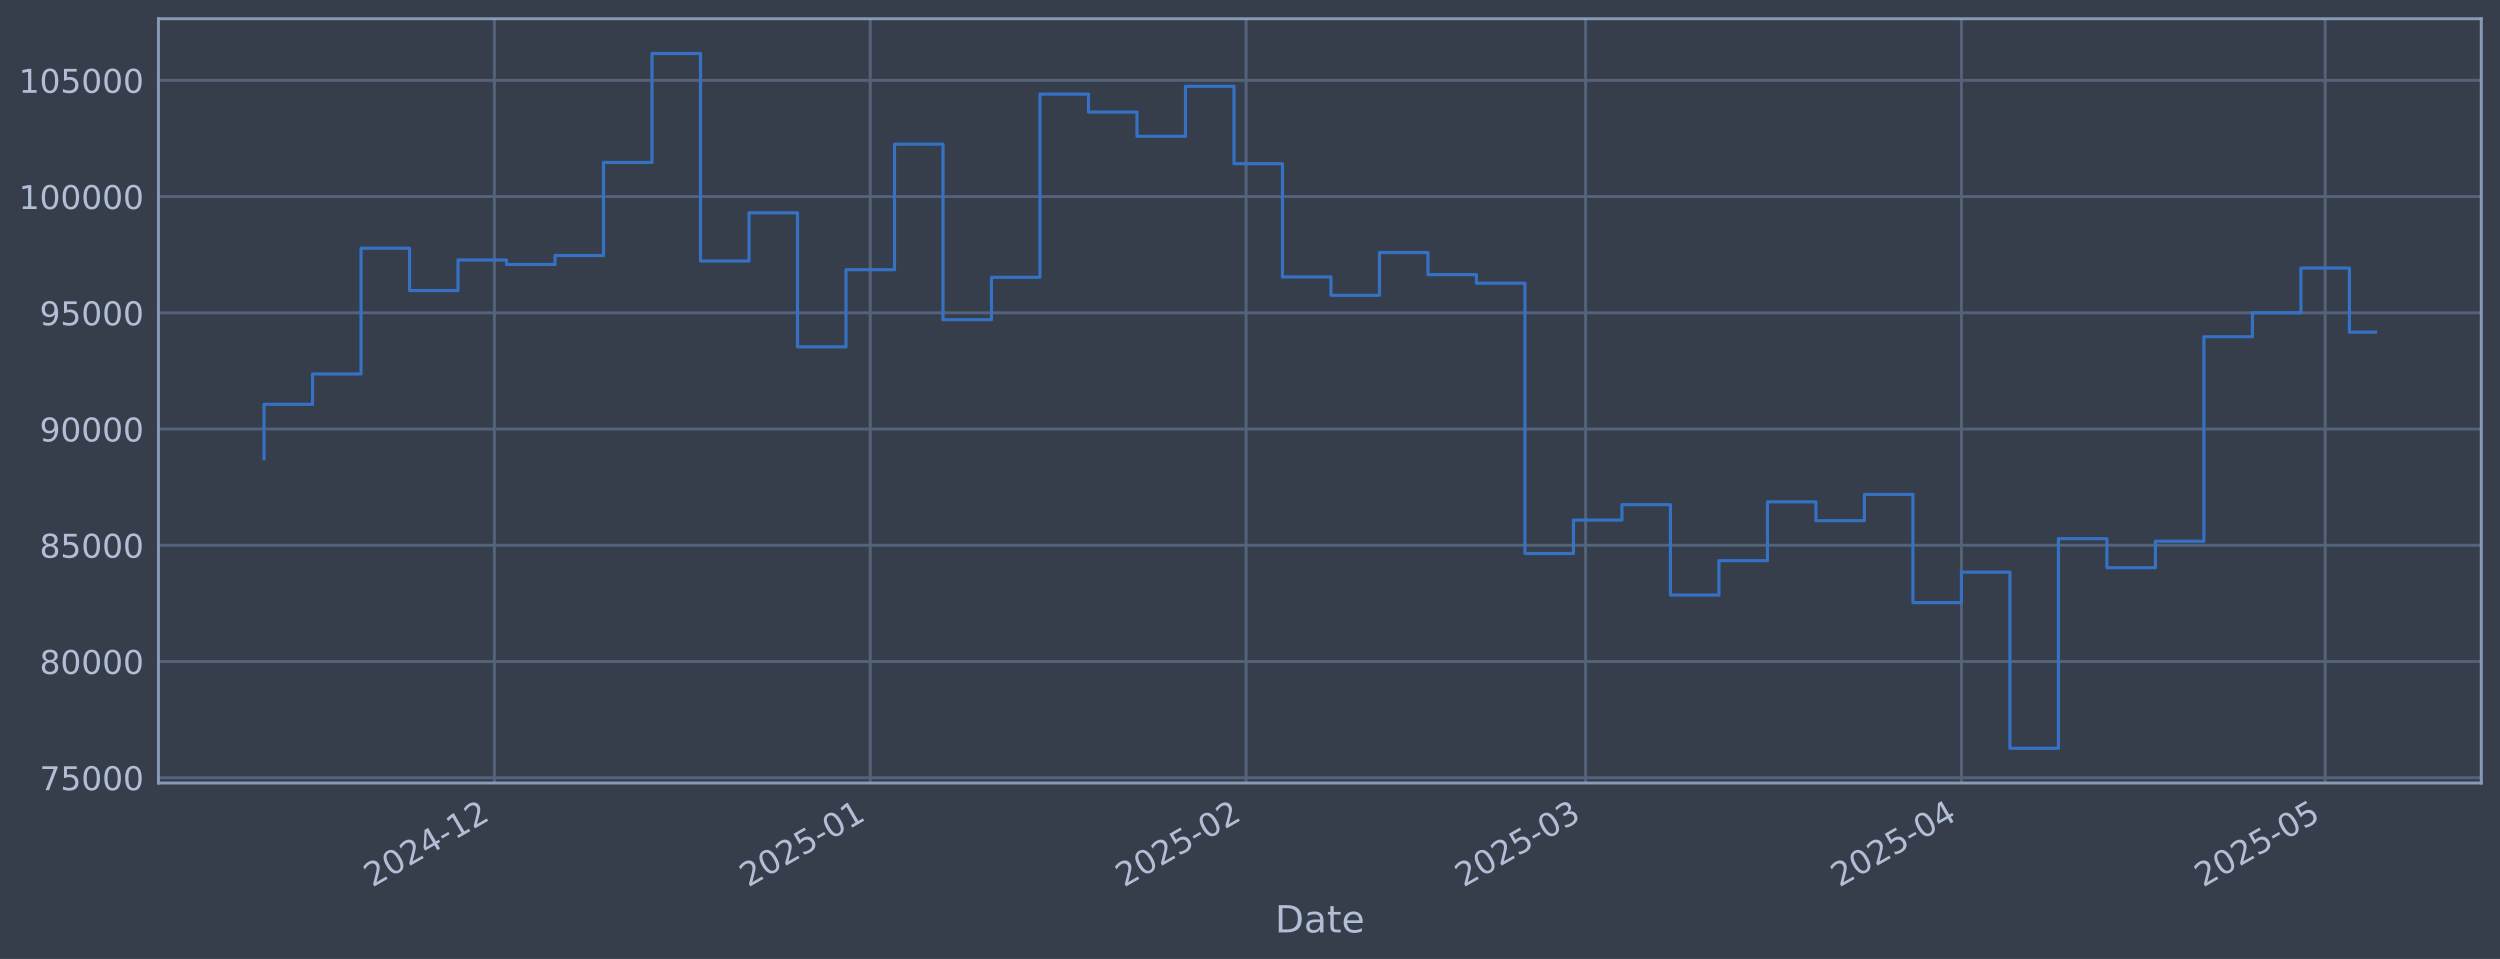
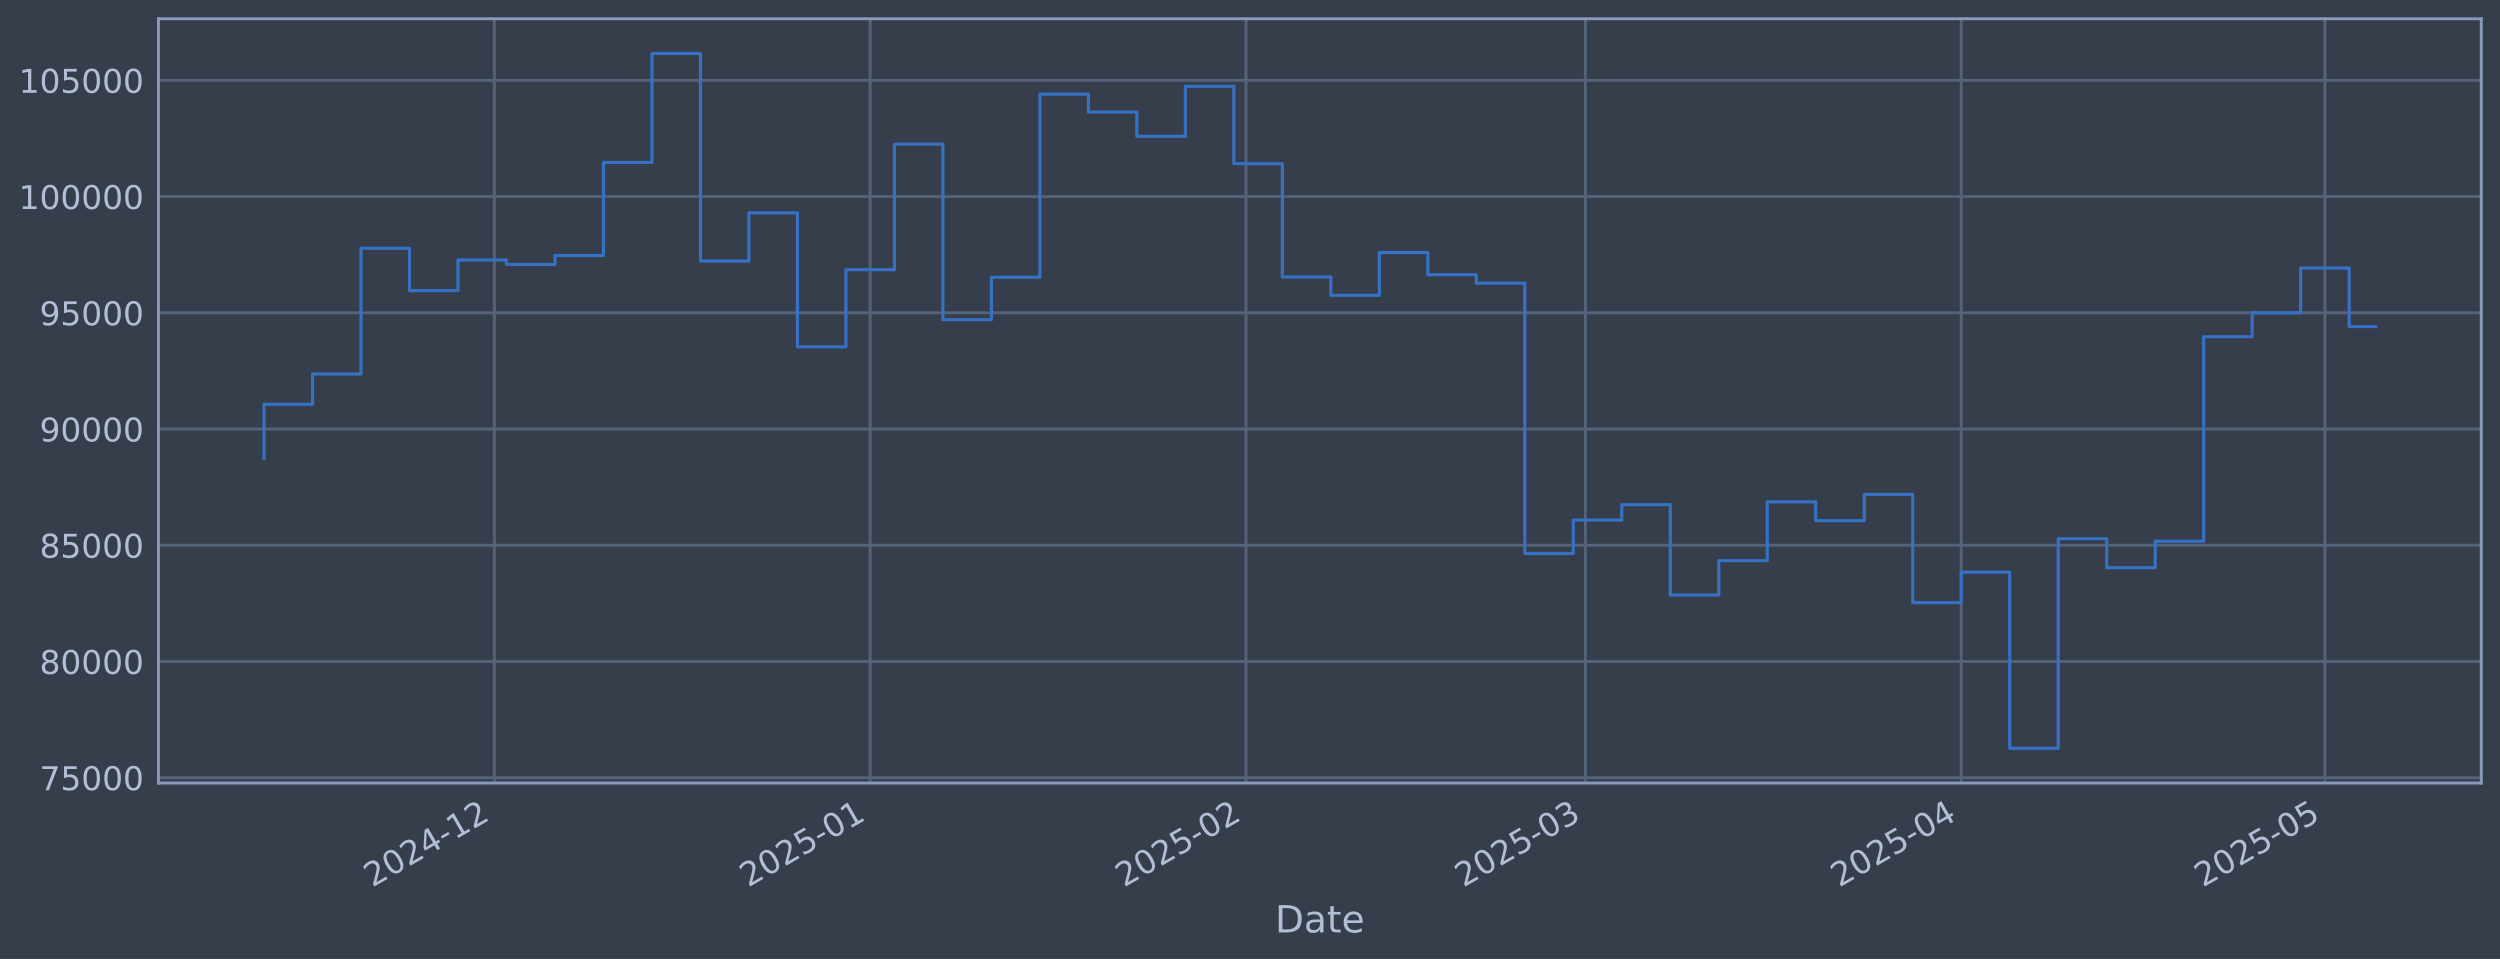
<svg xmlns="http://www.w3.org/2000/svg" xmlns:xlink="http://www.w3.org/1999/xlink" width="960.9pt" height="368.58pt" viewBox="0 0 960.9 368.58" version="1.1">
  <defs>
    <style type="text/css">*{stroke-linejoin: round; stroke-linecap: butt}</style>
  </defs>
  <g id="figure_1">
    <g id="patch_1">
      <path d="M 0 368.58  L 960.9 368.58  L 960.9 0  L 0 0  z " style="fill: #373e4b" />
    </g>
    <g id="axes_1">
      <g id="patch_2">
        <path d="M 60.901 300.96  L 953.701 300.96  L 953.701 7.2  L 60.901 7.2  z " style="fill: #373e4b" />
      </g>
      <g id="matplotlib.axis_1">
        <g id="xtick_1">
          <g id="line2d_1">
-             <path d="M 190.024 300.96  L 190.024 7.2  " clip-path="url(#p3b5c2b140b)" style="fill: none; stroke: #546379; stroke-width: 1.12; stroke-linecap: square" />
+             <path d="M 190.013 300.96  L 190.013 7.2  " clip-path="url(#p5c3412d7c9)" style="fill: none; stroke: #546379; stroke-width: 1.12; stroke-linecap: square" />
          </g>
          <g id="line2d_2" />
          <g id="text_1">
-             <g style="fill: #b1bed6" transform="translate(143.1205 341.1745) rotate(-30) scale(0.126 -0.126)">
+             <g style="fill: #b1bed6" transform="translate(143.1098 341.1745) rotate(-30) scale(0.126 -0.126)">
              <defs>
                <path id="DejaVuSans-32" d="M 1228 531  L 3431 531  L 3431 0  L 469 0  L 469 531  Q 828 903 1448 1529  Q 2069 2156 2228 2338  Q 2531 2678 2651 2914  Q 2772 3150 2772 3378  Q 2772 3750 2511 3984  Q 2250 4219 1831 4219  Q 1534 4219 1204 4116  Q 875 4013 500 3803  L 500 4441  Q 881 4594 1212 4672  Q 1544 4750 1819 4750  Q 2544 4750 2975 4387  Q 3406 4025 3406 3419  Q 3406 3131 3298 2873  Q 3191 2616 2906 2266  Q 2828 2175 2409 1742  Q 1991 1309 1228 531  z " transform="scale(0.015625)" />
                <path id="DejaVuSans-30" d="M 2034 4250  Q 1547 4250 1301 3770  Q 1056 3291 1056 2328  Q 1056 1369 1301 889  Q 1547 409 2034 409  Q 2525 409 2770 889  Q 3016 1369 3016 2328  Q 3016 3291 2770 3770  Q 2525 4250 2034 4250  z M 2034 4750  Q 2819 4750 3233 4129  Q 3647 3509 3647 2328  Q 3647 1150 3233 529  Q 2819 -91 2034 -91  Q 1250 -91 836 529  Q 422 1150 422 2328  Q 422 3509 836 4129  Q 1250 4750 2034 4750  z " transform="scale(0.015625)" />
                <path id="DejaVuSans-34" d="M 2419 4116  L 825 1625  L 2419 1625  L 2419 4116  z M 2253 4666  L 3047 4666  L 3047 1625  L 3713 1625  L 3713 1100  L 3047 1100  L 3047 0  L 2419 0  L 2419 1100  L 313 1100  L 313 1709  L 2253 4666  z " transform="scale(0.015625)" />
                <path id="DejaVuSans-2d" d="M 313 2009  L 1997 2009  L 1997 1497  L 313 1497  L 313 2009  z " transform="scale(0.015625)" />
                <path id="DejaVuSans-31" d="M 794 531  L 1825 531  L 1825 4091  L 703 3866  L 703 4441  L 1819 4666  L 2450 4666  L 2450 531  L 3481 531  L 3481 0  L 794 0  L 794 531  z " transform="scale(0.015625)" />
              </defs>
              <use xlink:href="#DejaVuSans-32" />
              <use xlink:href="#DejaVuSans-30" transform="translate(63.62305 0)" />
              <use xlink:href="#DejaVuSans-32" transform="translate(127.2461 0)" />
              <use xlink:href="#DejaVuSans-34" transform="translate(190.8691 0)" />
              <use xlink:href="#DejaVuSans-2d" transform="translate(254.4922 0)" />
              <use xlink:href="#DejaVuSans-31" transform="translate(290.5762 0)" />
              <use xlink:href="#DejaVuSans-32" transform="translate(354.1992 0)" />
            </g>
          </g>
        </g>
        <g id="xtick_2">
          <g id="line2d_3">
-             <path d="M 334.486 300.96  L 334.486 7.2  " clip-path="url(#p3b5c2b140b)" style="fill: none; stroke: #546379; stroke-width: 1.12; stroke-linecap: square" />
+             <path d="M 334.458 300.96  L 334.458 7.2  " clip-path="url(#p5c3412d7c9)" style="fill: none; stroke: #546379; stroke-width: 1.12; stroke-linecap: square" />
          </g>
          <g id="line2d_4" />
          <g id="text_2">
-             <g style="fill: #b1bed6" transform="translate(287.5829 341.1745) rotate(-30) scale(0.126 -0.126)">
+             <g style="fill: #b1bed6" transform="translate(287.5547 341.1745) rotate(-30) scale(0.126 -0.126)">
              <defs>
                <path id="DejaVuSans-35" d="M 691 4666  L 3169 4666  L 3169 4134  L 1269 4134  L 1269 2991  Q 1406 3038 1543 3061  Q 1681 3084 1819 3084  Q 2600 3084 3056 2656  Q 3513 2228 3513 1497  Q 3513 744 3044 326  Q 2575 -91 1722 -91  Q 1428 -91 1123 -41  Q 819 9 494 109  L 494 744  Q 775 591 1075 516  Q 1375 441 1709 441  Q 2250 441 2565 725  Q 2881 1009 2881 1497  Q 2881 1984 2565 2268  Q 2250 2553 1709 2553  Q 1456 2553 1204 2497  Q 953 2441 691 2322  L 691 4666  z " transform="scale(0.015625)" />
              </defs>
              <use xlink:href="#DejaVuSans-32" />
              <use xlink:href="#DejaVuSans-30" transform="translate(63.62305 0)" />
              <use xlink:href="#DejaVuSans-32" transform="translate(127.2461 0)" />
              <use xlink:href="#DejaVuSans-35" transform="translate(190.8691 0)" />
              <use xlink:href="#DejaVuSans-2d" transform="translate(254.4922 0)" />
              <use xlink:href="#DejaVuSans-30" transform="translate(290.5762 0)" />
              <use xlink:href="#DejaVuSans-31" transform="translate(354.1992 0)" />
            </g>
          </g>
        </g>
        <g id="xtick_3">
          <g id="line2d_5">
-             <path d="M 478.949 300.96  L 478.949 7.2  " clip-path="url(#p3b5c2b140b)" style="fill: none; stroke: #546379; stroke-width: 1.12; stroke-linecap: square" />
+             <path d="M 478.903 300.96  L 478.903 7.2  " clip-path="url(#p5c3412d7c9)" style="fill: none; stroke: #546379; stroke-width: 1.12; stroke-linecap: square" />
          </g>
          <g id="line2d_6" />
          <g id="text_3">
-             <g style="fill: #b1bed6" transform="translate(432.0453 341.1745) rotate(-30) scale(0.126 -0.126)">
+             <g style="fill: #b1bed6" transform="translate(431.9996 341.1745) rotate(-30) scale(0.126 -0.126)">
              <use xlink:href="#DejaVuSans-32" />
              <use xlink:href="#DejaVuSans-30" transform="translate(63.62305 0)" />
              <use xlink:href="#DejaVuSans-32" transform="translate(127.2461 0)" />
              <use xlink:href="#DejaVuSans-35" transform="translate(190.8691 0)" />
              <use xlink:href="#DejaVuSans-2d" transform="translate(254.4922 0)" />
              <use xlink:href="#DejaVuSans-30" transform="translate(290.5762 0)" />
              <use xlink:href="#DejaVuSans-32" transform="translate(354.1992 0)" />
            </g>
          </g>
        </g>
        <g id="xtick_4">
          <g id="line2d_7">
-             <path d="M 609.431 300.96  L 609.431 7.2  " clip-path="url(#p3b5c2b140b)" style="fill: none; stroke: #546379; stroke-width: 1.12; stroke-linecap: square" />
+             <path d="M 609.369 300.96  L 609.369 7.2  " clip-path="url(#p5c3412d7c9)" style="fill: none; stroke: #546379; stroke-width: 1.12; stroke-linecap: square" />
          </g>
          <g id="line2d_8" />
          <g id="text_4">
-             <g style="fill: #b1bed6" transform="translate(562.5275 341.1745) rotate(-30) scale(0.126 -0.126)">
+             <g style="fill: #b1bed6" transform="translate(562.4659 341.1745) rotate(-30) scale(0.126 -0.126)">
              <defs>
                <path id="DejaVuSans-33" d="M 2597 2516  Q 3050 2419 3304 2112  Q 3559 1806 3559 1356  Q 3559 666 3084 287  Q 2609 -91 1734 -91  Q 1441 -91 1130 -33  Q 819 25 488 141  L 488 750  Q 750 597 1062 519  Q 1375 441 1716 441  Q 2309 441 2620 675  Q 2931 909 2931 1356  Q 2931 1769 2642 2001  Q 2353 2234 1838 2234  L 1294 2234  L 1294 2753  L 1863 2753  Q 2328 2753 2575 2939  Q 2822 3125 2822 3475  Q 2822 3834 2567 4026  Q 2313 4219 1838 4219  Q 1578 4219 1281 4162  Q 984 4106 628 3988  L 628 4550  Q 988 4650 1302 4700  Q 1616 4750 1894 4750  Q 2613 4750 3031 4423  Q 3450 4097 3450 3541  Q 3450 3153 3228 2886  Q 3006 2619 2597 2516  z " transform="scale(0.015625)" />
              </defs>
              <use xlink:href="#DejaVuSans-32" />
              <use xlink:href="#DejaVuSans-30" transform="translate(63.62305 0)" />
              <use xlink:href="#DejaVuSans-32" transform="translate(127.2461 0)" />
              <use xlink:href="#DejaVuSans-35" transform="translate(190.8691 0)" />
              <use xlink:href="#DejaVuSans-2d" transform="translate(254.4922 0)" />
              <use xlink:href="#DejaVuSans-30" transform="translate(290.5762 0)" />
              <use xlink:href="#DejaVuSans-33" transform="translate(354.1992 0)" />
            </g>
          </g>
        </g>
        <g id="xtick_5">
          <g id="line2d_9">
-             <path d="M 753.893 300.96  L 753.893 7.2  " clip-path="url(#p3b5c2b140b)" style="fill: none; stroke: #546379; stroke-width: 1.12; stroke-linecap: square" />
+             <path d="M 753.814 300.96  L 753.814 7.2  " clip-path="url(#p5c3412d7c9)" style="fill: none; stroke: #546379; stroke-width: 1.12; stroke-linecap: square" />
          </g>
          <g id="line2d_10" />
          <g id="text_5">
-             <g style="fill: #b1bed6" transform="translate(706.9899 341.1745) rotate(-30) scale(0.126 -0.126)">
+             <g style="fill: #b1bed6" transform="translate(706.9108 341.1745) rotate(-30) scale(0.126 -0.126)">
              <use xlink:href="#DejaVuSans-32" />
              <use xlink:href="#DejaVuSans-30" transform="translate(63.62305 0)" />
              <use xlink:href="#DejaVuSans-32" transform="translate(127.2461 0)" />
              <use xlink:href="#DejaVuSans-35" transform="translate(190.8691 0)" />
              <use xlink:href="#DejaVuSans-2d" transform="translate(254.4922 0)" />
              <use xlink:href="#DejaVuSans-30" transform="translate(290.5762 0)" />
              <use xlink:href="#DejaVuSans-34" transform="translate(354.1992 0)" />
            </g>
          </g>
        </g>
        <g id="xtick_6">
          <g id="line2d_11">
-             <path d="M 893.696 300.96  L 893.696 7.2  " clip-path="url(#p3b5c2b140b)" style="fill: none; stroke: #546379; stroke-width: 1.12; stroke-linecap: square" />
+             <path d="M 893.6 300.96  L 893.6 7.2  " clip-path="url(#p5c3412d7c9)" style="fill: none; stroke: #546379; stroke-width: 1.12; stroke-linecap: square" />
          </g>
          <g id="line2d_12" />
          <g id="text_6">
-             <g style="fill: #b1bed6" transform="translate(846.7922 341.1745) rotate(-30) scale(0.126 -0.126)">
+             <g style="fill: #b1bed6" transform="translate(846.6962 341.1745) rotate(-30) scale(0.126 -0.126)">
              <use xlink:href="#DejaVuSans-32" />
              <use xlink:href="#DejaVuSans-30" transform="translate(63.62305 0)" />
              <use xlink:href="#DejaVuSans-32" transform="translate(127.2461 0)" />
              <use xlink:href="#DejaVuSans-35" transform="translate(190.8691 0)" />
              <use xlink:href="#DejaVuSans-2d" transform="translate(254.4922 0)" />
              <use xlink:href="#DejaVuSans-30" transform="translate(290.5762 0)" />
              <use xlink:href="#DejaVuSans-35" transform="translate(354.1992 0)" />
            </g>
          </g>
        </g>
        <g id="text_7">
          <g style="fill: #b1bed6" transform="translate(490.0914 358.3856) scale(0.144 -0.144)">
            <defs>
              <path id="DejaVuSans-44" d="M 1259 4147  L 1259 519  L 2022 519  Q 2988 519 3436 956  Q 3884 1394 3884 2338  Q 3884 3275 3436 3711  Q 2988 4147 2022 4147  L 1259 4147  z M 628 4666  L 1925 4666  Q 3281 4666 3915 4102  Q 4550 3538 4550 2338  Q 4550 1131 3912 565  Q 3275 0 1925 0  L 628 0  L 628 4666  z " transform="scale(0.015625)" />
              <path id="DejaVuSans-61" d="M 2194 1759  Q 1497 1759 1228 1600  Q 959 1441 959 1056  Q 959 750 1161 570  Q 1363 391 1709 391  Q 2188 391 2477 730  Q 2766 1069 2766 1631  L 2766 1759  L 2194 1759  z M 3341 1997  L 3341 0  L 2766 0  L 2766 531  Q 2569 213 2275 61  Q 1981 -91 1556 -91  Q 1019 -91 701 211  Q 384 513 384 1019  Q 384 1609 779 1909  Q 1175 2209 1959 2209  L 2766 2209  L 2766 2266  Q 2766 2663 2505 2880  Q 2244 3097 1772 3097  Q 1472 3097 1187 3025  Q 903 2953 641 2809  L 641 3341  Q 956 3463 1253 3523  Q 1550 3584 1831 3584  Q 2591 3584 2966 3190  Q 3341 2797 3341 1997  z " transform="scale(0.015625)" />
              <path id="DejaVuSans-74" d="M 1172 4494  L 1172 3500  L 2356 3500  L 2356 3053  L 1172 3053  L 1172 1153  Q 1172 725 1289 603  Q 1406 481 1766 481  L 2356 481  L 2356 0  L 1766 0  Q 1100 0 847 248  Q 594 497 594 1153  L 594 3053  L 172 3053  L 172 3500  L 594 3500  L 594 4494  L 1172 4494  z " transform="scale(0.015625)" />
              <path id="DejaVuSans-65" d="M 3597 1894  L 3597 1613  L 953 1613  Q 991 1019 1311 708  Q 1631 397 2203 397  Q 2534 397 2845 478  Q 3156 559 3463 722  L 3463 178  Q 3153 47 2828 -22  Q 2503 -91 2169 -91  Q 1331 -91 842 396  Q 353 884 353 1716  Q 353 2575 817 3079  Q 1281 3584 2069 3584  Q 2775 3584 3186 3129  Q 3597 2675 3597 1894  z M 3022 2063  Q 3016 2534 2758 2815  Q 2500 3097 2075 3097  Q 1594 3097 1305 2825  Q 1016 2553 972 2059  L 3022 2063  z " transform="scale(0.015625)" />
            </defs>
            <use xlink:href="#DejaVuSans-44" />
            <use xlink:href="#DejaVuSans-61" transform="translate(77.00195 0)" />
            <use xlink:href="#DejaVuSans-74" transform="translate(138.2812 0)" />
            <use xlink:href="#DejaVuSans-65" transform="translate(177.4902 0)" />
          </g>
        </g>
      </g>
      <g id="matplotlib.axis_2">
        <g id="ytick_1">
          <g id="line2d_13">
-             <path d="M 60.901 298.924  L 953.701 298.924  " clip-path="url(#p3b5c2b140b)" style="fill: none; stroke: #546379; stroke-width: 1.12; stroke-linecap: square" />
+             <path d="M 60.901 298.924  L 953.701 298.924  " clip-path="url(#p5c3412d7c9)" style="fill: none; stroke: #546379; stroke-width: 1.12; stroke-linecap: square" />
          </g>
          <g id="line2d_14" />
          <g id="text_8">
            <g style="fill: #b1bed6" transform="translate(15.21675 303.7108) scale(0.126 -0.126)">
              <defs>
                <path id="DejaVuSans-37" d="M 525 4666  L 3525 4666  L 3525 4397  L 1831 0  L 1172 0  L 2766 4134  L 525 4134  L 525 4666  z " transform="scale(0.015625)" />
              </defs>
              <use xlink:href="#DejaVuSans-37" />
              <use xlink:href="#DejaVuSans-35" transform="translate(63.62305 0)" />
              <use xlink:href="#DejaVuSans-30" transform="translate(127.2461 0)" />
              <use xlink:href="#DejaVuSans-30" transform="translate(190.8691 0)" />
              <use xlink:href="#DejaVuSans-30" transform="translate(254.4922 0)" />
            </g>
          </g>
        </g>
        <g id="ytick_2">
          <g id="line2d_15">
-             <path d="M 60.901 254.25  L 953.701 254.25  " clip-path="url(#p3b5c2b140b)" style="fill: none; stroke: #546379; stroke-width: 1.12; stroke-linecap: square" />
+             <path d="M 60.901 254.25  L 953.701 254.25  " clip-path="url(#p5c3412d7c9)" style="fill: none; stroke: #546379; stroke-width: 1.12; stroke-linecap: square" />
          </g>
          <g id="line2d_16" />
          <g id="text_9">
            <g style="fill: #b1bed6" transform="translate(15.21675 259.037) scale(0.126 -0.126)">
              <defs>
                <path id="DejaVuSans-38" d="M 2034 2216  Q 1584 2216 1326 1975  Q 1069 1734 1069 1313  Q 1069 891 1326 650  Q 1584 409 2034 409  Q 2484 409 2743 651  Q 3003 894 3003 1313  Q 3003 1734 2745 1975  Q 2488 2216 2034 2216  z M 1403 2484  Q 997 2584 770 2862  Q 544 3141 544 3541  Q 544 4100 942 4425  Q 1341 4750 2034 4750  Q 2731 4750 3128 4425  Q 3525 4100 3525 3541  Q 3525 3141 3298 2862  Q 3072 2584 2669 2484  Q 3125 2378 3379 2068  Q 3634 1759 3634 1313  Q 3634 634 3220 271  Q 2806 -91 2034 -91  Q 1263 -91 848 271  Q 434 634 434 1313  Q 434 1759 690 2068  Q 947 2378 1403 2484  z M 1172 3481  Q 1172 3119 1398 2916  Q 1625 2713 2034 2713  Q 2441 2713 2670 2916  Q 2900 3119 2900 3481  Q 2900 3844 2670 4047  Q 2441 4250 2034 4250  Q 1625 4250 1398 4047  Q 1172 3844 1172 3481  z " transform="scale(0.015625)" />
              </defs>
              <use xlink:href="#DejaVuSans-38" />
              <use xlink:href="#DejaVuSans-30" transform="translate(63.62305 0)" />
              <use xlink:href="#DejaVuSans-30" transform="translate(127.2461 0)" />
              <use xlink:href="#DejaVuSans-30" transform="translate(190.8691 0)" />
              <use xlink:href="#DejaVuSans-30" transform="translate(254.4922 0)" />
            </g>
          </g>
        </g>
        <g id="ytick_3">
          <g id="line2d_17">
-             <path d="M 60.901 209.576  L 953.701 209.576  " clip-path="url(#p3b5c2b140b)" style="fill: none; stroke: #546379; stroke-width: 1.12; stroke-linecap: square" />
+             <path d="M 60.901 209.576  L 953.701 209.576  " clip-path="url(#p5c3412d7c9)" style="fill: none; stroke: #546379; stroke-width: 1.12; stroke-linecap: square" />
          </g>
          <g id="line2d_18" />
          <g id="text_10">
            <g style="fill: #b1bed6" transform="translate(15.21675 214.3633) scale(0.126 -0.126)">
              <use xlink:href="#DejaVuSans-38" />
              <use xlink:href="#DejaVuSans-35" transform="translate(63.62305 0)" />
              <use xlink:href="#DejaVuSans-30" transform="translate(127.2461 0)" />
              <use xlink:href="#DejaVuSans-30" transform="translate(190.8691 0)" />
              <use xlink:href="#DejaVuSans-30" transform="translate(254.4922 0)" />
            </g>
          </g>
        </g>
        <g id="ytick_4">
          <g id="line2d_19">
-             <path d="M 60.901 164.903  L 953.701 164.903  " clip-path="url(#p3b5c2b140b)" style="fill: none; stroke: #546379; stroke-width: 1.12; stroke-linecap: square" />
+             <path d="M 60.901 164.903  L 953.701 164.903  " clip-path="url(#p5c3412d7c9)" style="fill: none; stroke: #546379; stroke-width: 1.12; stroke-linecap: square" />
          </g>
          <g id="line2d_20" />
          <g id="text_11">
            <g style="fill: #b1bed6" transform="translate(15.21675 169.6896) scale(0.126 -0.126)">
              <defs>
                <path id="DejaVuSans-39" d="M 703 97  L 703 672  Q 941 559 1184 500  Q 1428 441 1663 441  Q 2288 441 2617 861  Q 2947 1281 2994 2138  Q 2813 1869 2534 1725  Q 2256 1581 1919 1581  Q 1219 1581 811 2004  Q 403 2428 403 3163  Q 403 3881 828 4315  Q 1253 4750 1959 4750  Q 2769 4750 3195 4129  Q 3622 3509 3622 2328  Q 3622 1225 3098 567  Q 2575 -91 1691 -91  Q 1453 -91 1209 -44  Q 966 3 703 97  z M 1959 2075  Q 2384 2075 2632 2365  Q 2881 2656 2881 3163  Q 2881 3666 2632 3958  Q 2384 4250 1959 4250  Q 1534 4250 1286 3958  Q 1038 3666 1038 3163  Q 1038 2656 1286 2365  Q 1534 2075 1959 2075  z " transform="scale(0.015625)" />
              </defs>
              <use xlink:href="#DejaVuSans-39" />
              <use xlink:href="#DejaVuSans-30" transform="translate(63.62305 0)" />
              <use xlink:href="#DejaVuSans-30" transform="translate(127.2461 0)" />
              <use xlink:href="#DejaVuSans-30" transform="translate(190.8691 0)" />
              <use xlink:href="#DejaVuSans-30" transform="translate(254.4922 0)" />
            </g>
          </g>
        </g>
        <g id="ytick_5">
          <g id="line2d_21">
-             <path d="M 60.901 120.229  L 953.701 120.229  " clip-path="url(#p3b5c2b140b)" style="fill: none; stroke: #546379; stroke-width: 1.12; stroke-linecap: square" />
+             <path d="M 60.901 120.229  L 953.701 120.229  " clip-path="url(#p5c3412d7c9)" style="fill: none; stroke: #546379; stroke-width: 1.12; stroke-linecap: square" />
          </g>
          <g id="line2d_22" />
          <g id="text_12">
            <g style="fill: #b1bed6" transform="translate(15.21675 125.0159) scale(0.126 -0.126)">
              <use xlink:href="#DejaVuSans-39" />
              <use xlink:href="#DejaVuSans-35" transform="translate(63.62305 0)" />
              <use xlink:href="#DejaVuSans-30" transform="translate(127.2461 0)" />
              <use xlink:href="#DejaVuSans-30" transform="translate(190.8691 0)" />
              <use xlink:href="#DejaVuSans-30" transform="translate(254.4922 0)" />
            </g>
          </g>
        </g>
        <g id="ytick_6">
          <g id="line2d_23">
-             <path d="M 60.901 75.555  L 953.701 75.555  " clip-path="url(#p3b5c2b140b)" style="fill: none; stroke: #546379; stroke-width: 1.12; stroke-linecap: square" />
+             <path d="M 60.901 75.555  L 953.701 75.555  " clip-path="url(#p5c3412d7c9)" style="fill: none; stroke: #546379; stroke-width: 1.12; stroke-linecap: square" />
          </g>
          <g id="line2d_24" />
          <g id="text_13">
            <g style="fill: #b1bed6" transform="translate(7.2 80.34213) scale(0.126 -0.126)">
              <use xlink:href="#DejaVuSans-31" />
              <use xlink:href="#DejaVuSans-30" transform="translate(63.62305 0)" />
              <use xlink:href="#DejaVuSans-30" transform="translate(127.2461 0)" />
              <use xlink:href="#DejaVuSans-30" transform="translate(190.8691 0)" />
              <use xlink:href="#DejaVuSans-30" transform="translate(254.4922 0)" />
              <use xlink:href="#DejaVuSans-30" transform="translate(318.1152 0)" />
            </g>
          </g>
        </g>
        <g id="ytick_7">
          <g id="line2d_25">
-             <path d="M 60.901 30.881  L 953.701 30.881  " clip-path="url(#p3b5c2b140b)" style="fill: none; stroke: #546379; stroke-width: 1.12; stroke-linecap: square" />
+             <path d="M 60.901 30.881  L 953.701 30.881  " clip-path="url(#p5c3412d7c9)" style="fill: none; stroke: #546379; stroke-width: 1.12; stroke-linecap: square" />
          </g>
          <g id="line2d_26" />
          <g id="text_14">
            <g style="fill: #b1bed6" transform="translate(7.2 35.6684) scale(0.126 -0.126)">
              <use xlink:href="#DejaVuSans-31" />
              <use xlink:href="#DejaVuSans-30" transform="translate(63.62305 0)" />
              <use xlink:href="#DejaVuSans-35" transform="translate(127.2461 0)" />
              <use xlink:href="#DejaVuSans-30" transform="translate(190.8691 0)" />
              <use xlink:href="#DejaVuSans-30" transform="translate(254.4922 0)" />
              <use xlink:href="#DejaVuSans-30" transform="translate(318.1152 0)" />
            </g>
          </g>
        </g>
      </g>
      <g id="line2d_27">
-         <path d="M 101.482 176.341  L 101.482 155.403  L 120.123 155.403  L 120.123 143.732  L 138.763 143.732  L 138.763 95.418  L 157.403 95.418  L 157.403 111.678  L 176.044 111.678  L 176.044 99.915  L 194.684 99.915  L 194.684 101.649  L 213.324 101.649  L 213.324 98.2  L 231.964 98.2  L 231.964 62.443  L 250.605 62.443  L 250.605 20.553  L 269.245 20.553  L 269.245 100.335  L 287.885 100.335  L 287.885 81.808  L 306.526 81.808  L 306.526 133.306  L 325.166 133.306  L 325.166 103.667  L 343.806 103.667  L 343.806 55.422  L 362.447 55.422  L 362.447 122.885  L 381.087 122.885  L 381.087 106.584  L 399.727 106.584  L 399.727 36.163  L 418.368 36.163  L 418.368 43.059  L 437.008 43.059  L 437.008 52.391  L 455.648 52.391  L 455.648 33.169  L 474.289 33.169  L 474.289 62.915  L 492.929 62.915  L 492.929 106.463  L 511.569 106.463  L 511.569 113.51  L 530.209 113.51  L 530.209 97.056  L 548.85 97.056  L 548.85 105.551  L 567.49 105.551  L 567.49 108.839  L 586.13 108.839  L 586.13 212.74  L 604.771 212.74  L 604.771 199.911  L 623.411 199.911  L 623.411 193.981  L 642.051 193.981  L 642.051 228.703  L 660.692 228.703  L 660.692 215.477  L 679.332 215.477  L 679.332 192.89  L 697.972 192.89  L 697.972 200.132  L 716.613 200.132  L 716.613 190.029  L 735.253 190.029  L 735.253 231.635  L 753.893 231.635  L 753.893 219.923  L 772.534 219.923  L 772.534 287.607  L 791.174 287.607  L 791.174 207.045  L 809.814 207.045  L 809.814 218.211  L 828.454 218.211  L 828.454 208.034  L 847.095 208.034  L 847.095 129.425  L 865.735 129.425  L 865.735 120.245  L 884.375 120.245  L 884.375 103.011  L 903.016 103.011  L 903.016 127.668  L 913.119 127.668  " clip-path="url(#p3b5c2b140b)" style="fill: none; stroke: #3572c6; stroke-width: 1.2; stroke-linecap: square" />
+         <path d="M 101.482 176.341  L 101.482 155.403  L 120.12 155.403  L 120.12 143.732  L 138.758 143.732  L 138.758 95.418  L 157.396 95.418  L 157.396 111.678  L 176.035 111.678  L 176.035 99.915  L 194.673 99.915  L 194.673 101.649  L 213.311 101.649  L 213.311 98.2  L 231.949 98.2  L 231.949 62.443  L 250.587 62.443  L 250.587 20.553  L 269.225 20.553  L 269.225 100.335  L 287.863 100.335  L 287.863 81.808  L 306.501 81.808  L 306.501 133.306  L 325.139 133.306  L 325.139 103.667  L 343.777 103.667  L 343.777 55.422  L 362.415 55.422  L 362.415 122.885  L 381.053 122.885  L 381.053 106.584  L 399.691 106.584  L 399.691 36.163  L 418.329 36.163  L 418.329 43.059  L 436.967 43.059  L 436.967 52.391  L 455.605 52.391  L 455.605 33.169  L 474.243 33.169  L 474.243 62.915  L 492.881 62.915  L 492.881 106.463  L 511.519 106.463  L 511.519 113.51  L 530.157 113.51  L 530.157 97.056  L 548.796 97.056  L 548.796 105.551  L 567.434 105.551  L 567.434 108.839  L 586.072 108.839  L 586.072 212.74  L 604.71 212.74  L 604.71 199.911  L 623.348 199.911  L 623.348 193.981  L 641.986 193.981  L 641.986 228.703  L 660.624 228.703  L 660.624 215.477  L 679.262 215.477  L 679.262 192.89  L 697.9 192.89  L 697.9 200.132  L 716.538 200.132  L 716.538 190.029  L 735.176 190.029  L 735.176 231.635  L 753.814 231.635  L 753.814 219.923  L 772.452 219.923  L 772.452 287.607  L 791.09 287.607  L 791.09 207.045  L 809.728 207.045  L 809.728 218.211  L 828.366 218.211  L 828.366 208.034  L 847.004 208.034  L 847.004 129.425  L 865.642 129.425  L 865.642 120.245  L 884.28 120.245  L 884.28 103.011  L 902.919 103.011  L 902.919 125.532  L 913.119 125.532  " clip-path="url(#p5c3412d7c9)" style="fill: none; stroke: #3572c6; stroke-width: 1.2; stroke-linecap: square" />
      </g>
      <g id="patch_3">
        <path d="M 60.901 300.96  L 60.901 7.2  " style="fill: none; stroke: #899ab8; stroke-width: 1.12; stroke-linejoin: miter; stroke-linecap: square" />
      </g>
      <g id="patch_4">
        <path d="M 953.701 300.96  L 953.701 7.2  " style="fill: none; stroke: #899ab8; stroke-width: 1.12; stroke-linejoin: miter; stroke-linecap: square" />
      </g>
      <g id="patch_5">
        <path d="M 60.901 300.96  L 953.701 300.96  " style="fill: none; stroke: #899ab8; stroke-width: 1.12; stroke-linejoin: miter; stroke-linecap: square" />
      </g>
      <g id="patch_6">
        <path d="M 60.901 7.2  L 953.701 7.2  " style="fill: none; stroke: #899ab8; stroke-width: 1.12; stroke-linejoin: miter; stroke-linecap: square" />
      </g>
    </g>
  </g>
  <defs>
-     <clipPath id="p3b5c2b140b">
+     <clipPath id="p5c3412d7c9">
      <rect x="60.901" y="7.2" width="892.8" height="293.76" />
    </clipPath>
  </defs>
</svg>
